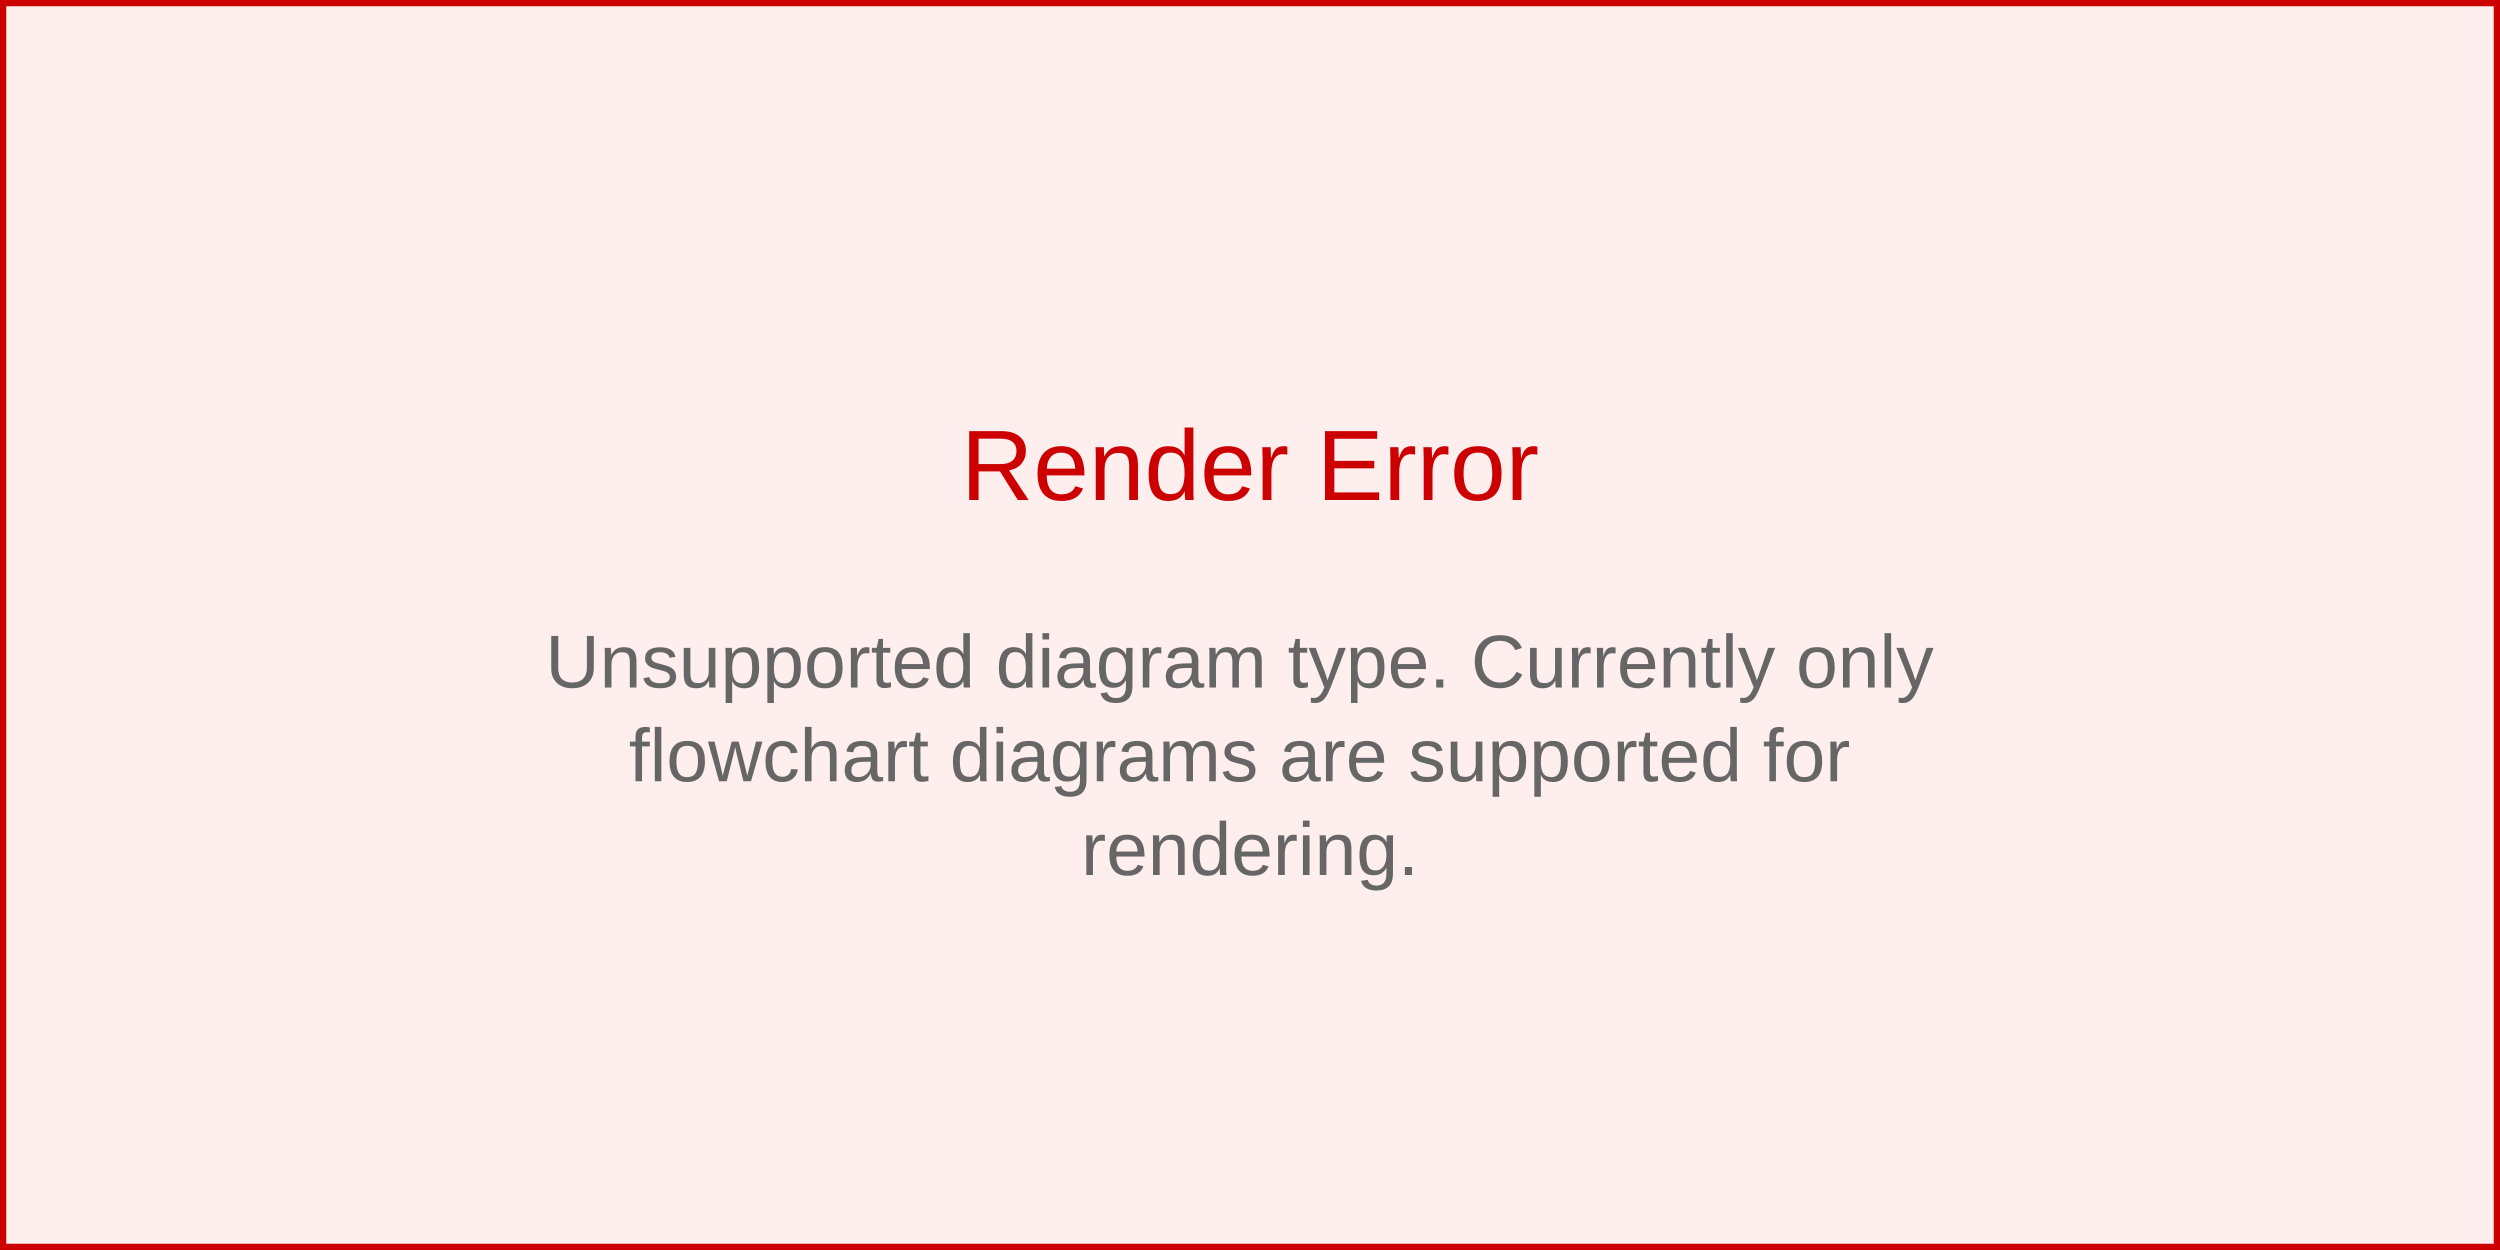
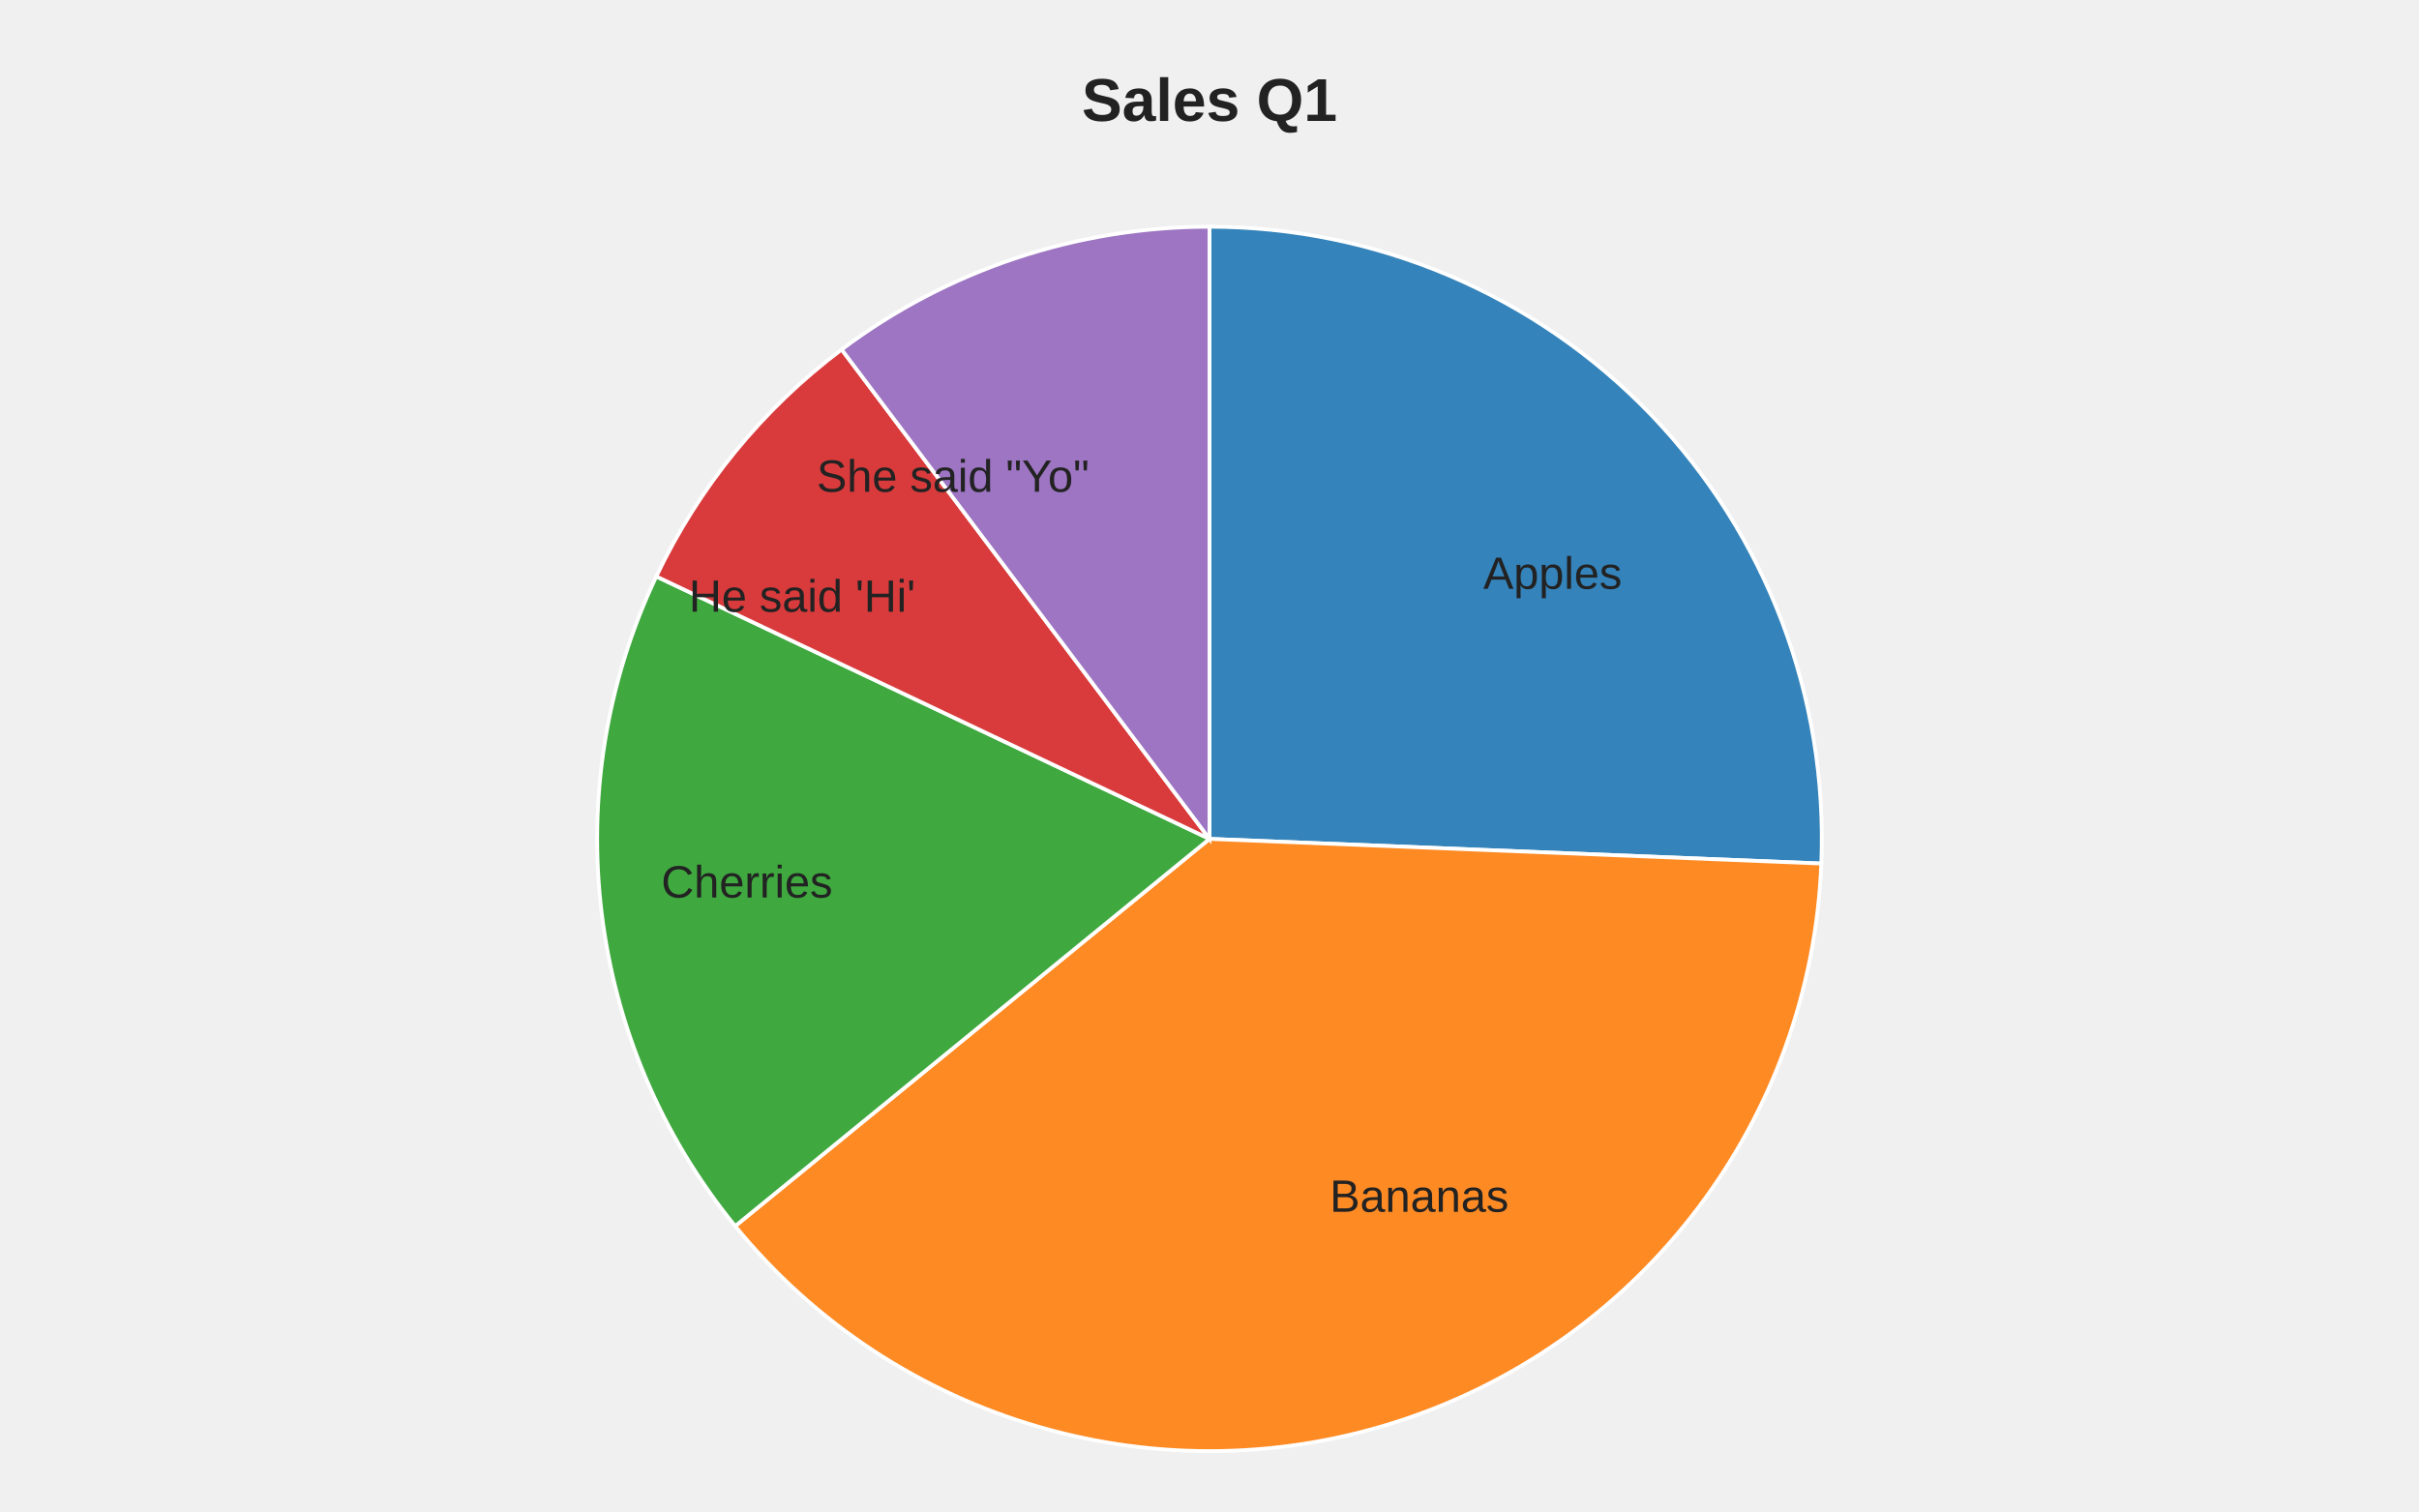
- <svg xmlns="http://www.w3.org/2000/svg" width="400" height="200" viewBox="0 0 400 200">
-   <rect width="400" height="200" fill="#fee" stroke="#c00" stroke-width="2" />
-   <text x="200" y="80" text-anchor="middle" font-family="Arial, sans-serif" font-size="16" fill="#c00">
-     Render Error
-   </text>
-   <text x="200" y="110" text-anchor="middle" font-family="Arial, sans-serif" font-size="12" fill="#666">
-     <tspan x="200" dy="0">Unsupported diagram type. Currently only</tspan>
-     <tspan x="200" dy="15">flowchart diagrams are supported for</tspan>
-     <tspan x="200" dy="15">rendering.</tspan>
-   </text>
+ <svg xmlns="http://www.w3.org/2000/svg" width="640" height="400" viewBox="0 0 640 400">
+   <style>
+     .pie-title { font-family: Arial, sans-serif; font-size: 16px; font-weight: 600; fill: #222; }
+     .slice-label { font-family: Arial, sans-serif; font-size: 12px; fill: #222; dominant-baseline: middle; }
+   </style>
+   <text class="pie-title" x="320" y="32" text-anchor="middle">Sales Q1</text>
+   <g class="pie" aria-label="pie">
+     <path d="M 320 222 L 320.00 60.00 A 162 162 0 0 1 481.87 228.52 Z" fill="#1f77b4" fill-opacity="0.9" stroke="#fff" stroke-width="1" />
+     <text class="slice-label" x="392.44" y="152.42" text-anchor="start">Apples</text>
+     <path d="M 320 222 L 481.87 228.52 A 162 162 0 0 1 194.51 324.46 Z" fill="#ff7f0e" fill-opacity="0.9" stroke="#fff" stroke-width="1" />
+     <text class="slice-label" x="351.81" y="317.27" text-anchor="start">Bananas</text>
+     <path d="M 320 222 L 194.51 324.46 A 162 162 0 0 1 173.64 152.55 Z" fill="#2ca02c" fill-opacity="0.9" stroke="#fff" stroke-width="1" />
+     <text class="slice-label" x="220.29" y="234.11" text-anchor="end">Cherries</text>
+     <path d="M 320 222 L 173.64 152.55 A 162 162 0 0 1 222.68 92.49 Z" fill="#d62728" fill-opacity="0.9" stroke="#fff" stroke-width="1" />
+     <text class="slice-label" x="242.20" y="158.48" text-anchor="end">He said 'Hi'</text>
+     <path d="M 320 222 L 222.68 92.49 A 162 162 0 0 1 320.00 60.00 Z" fill="#9467bd" fill-opacity="0.9" stroke="#fff" stroke-width="1" />
+     <text class="slice-label" x="288.19" y="126.73" text-anchor="end">She said "Yo"</text>
+   </g>
</svg>
